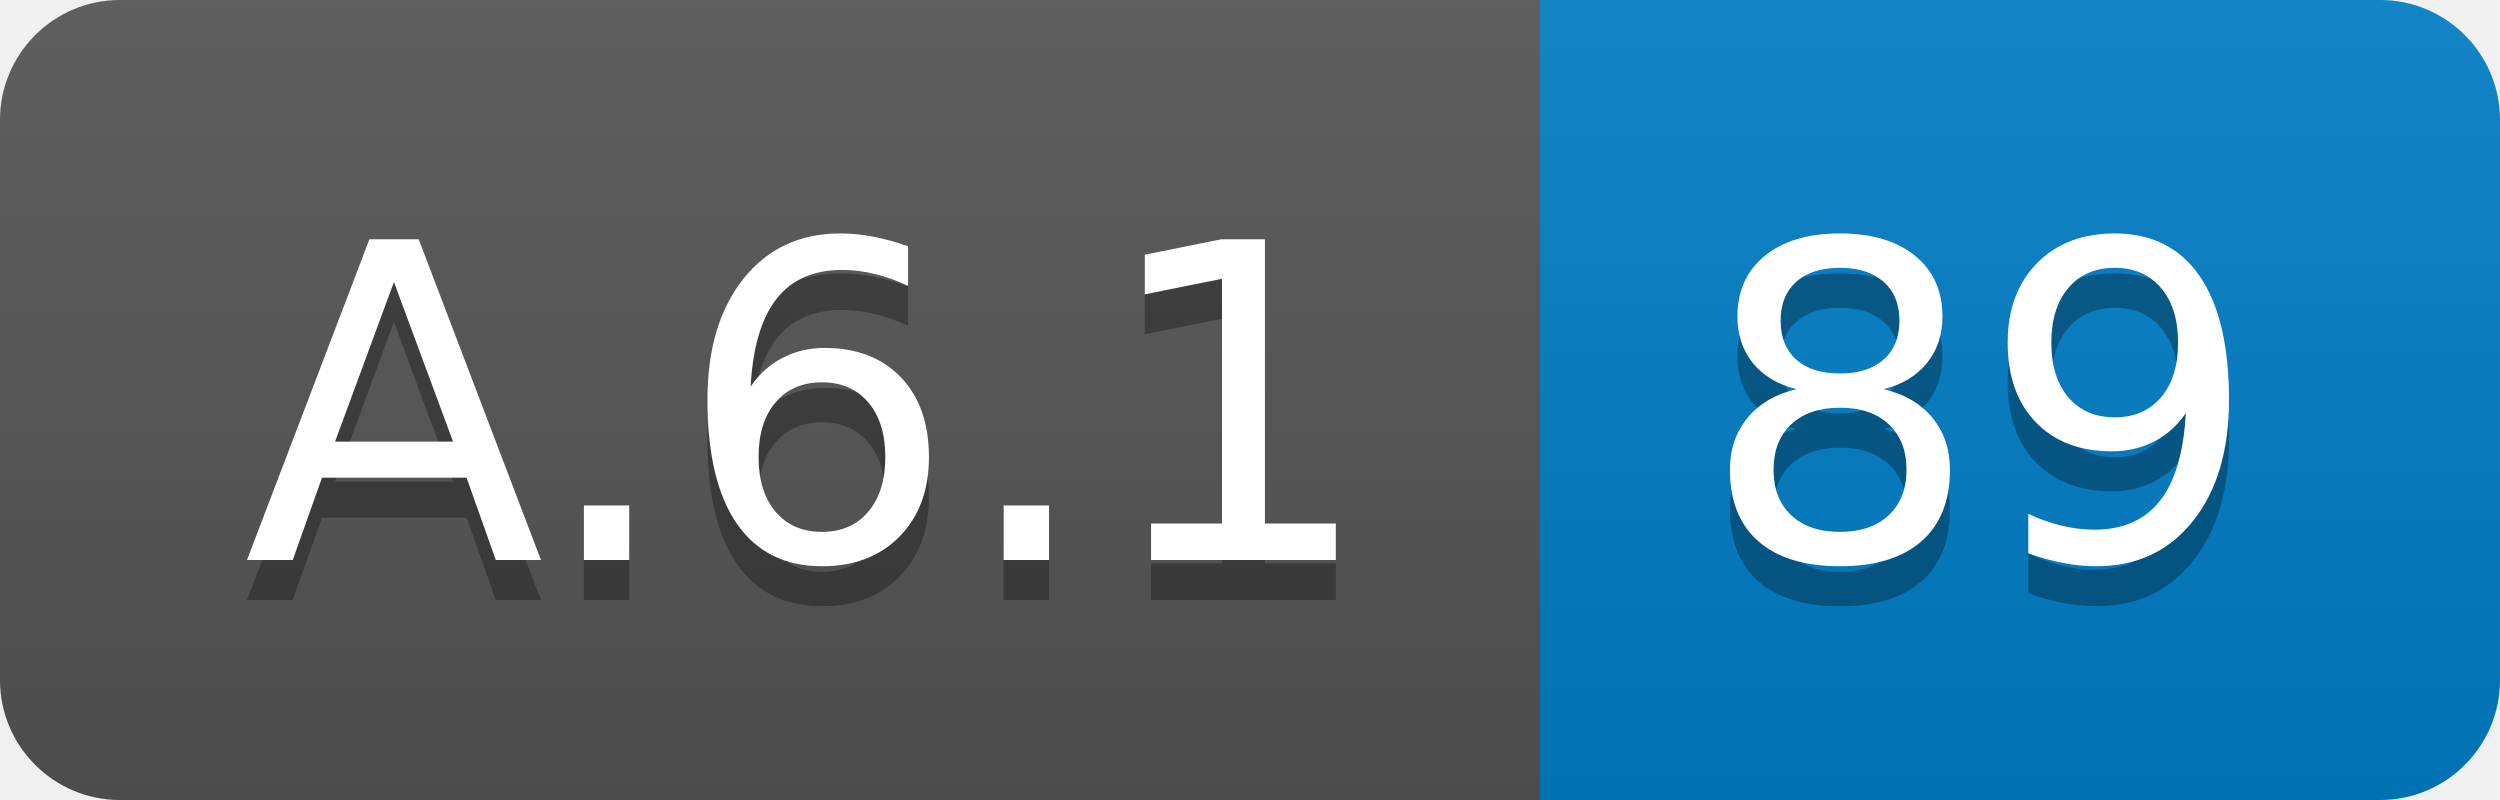
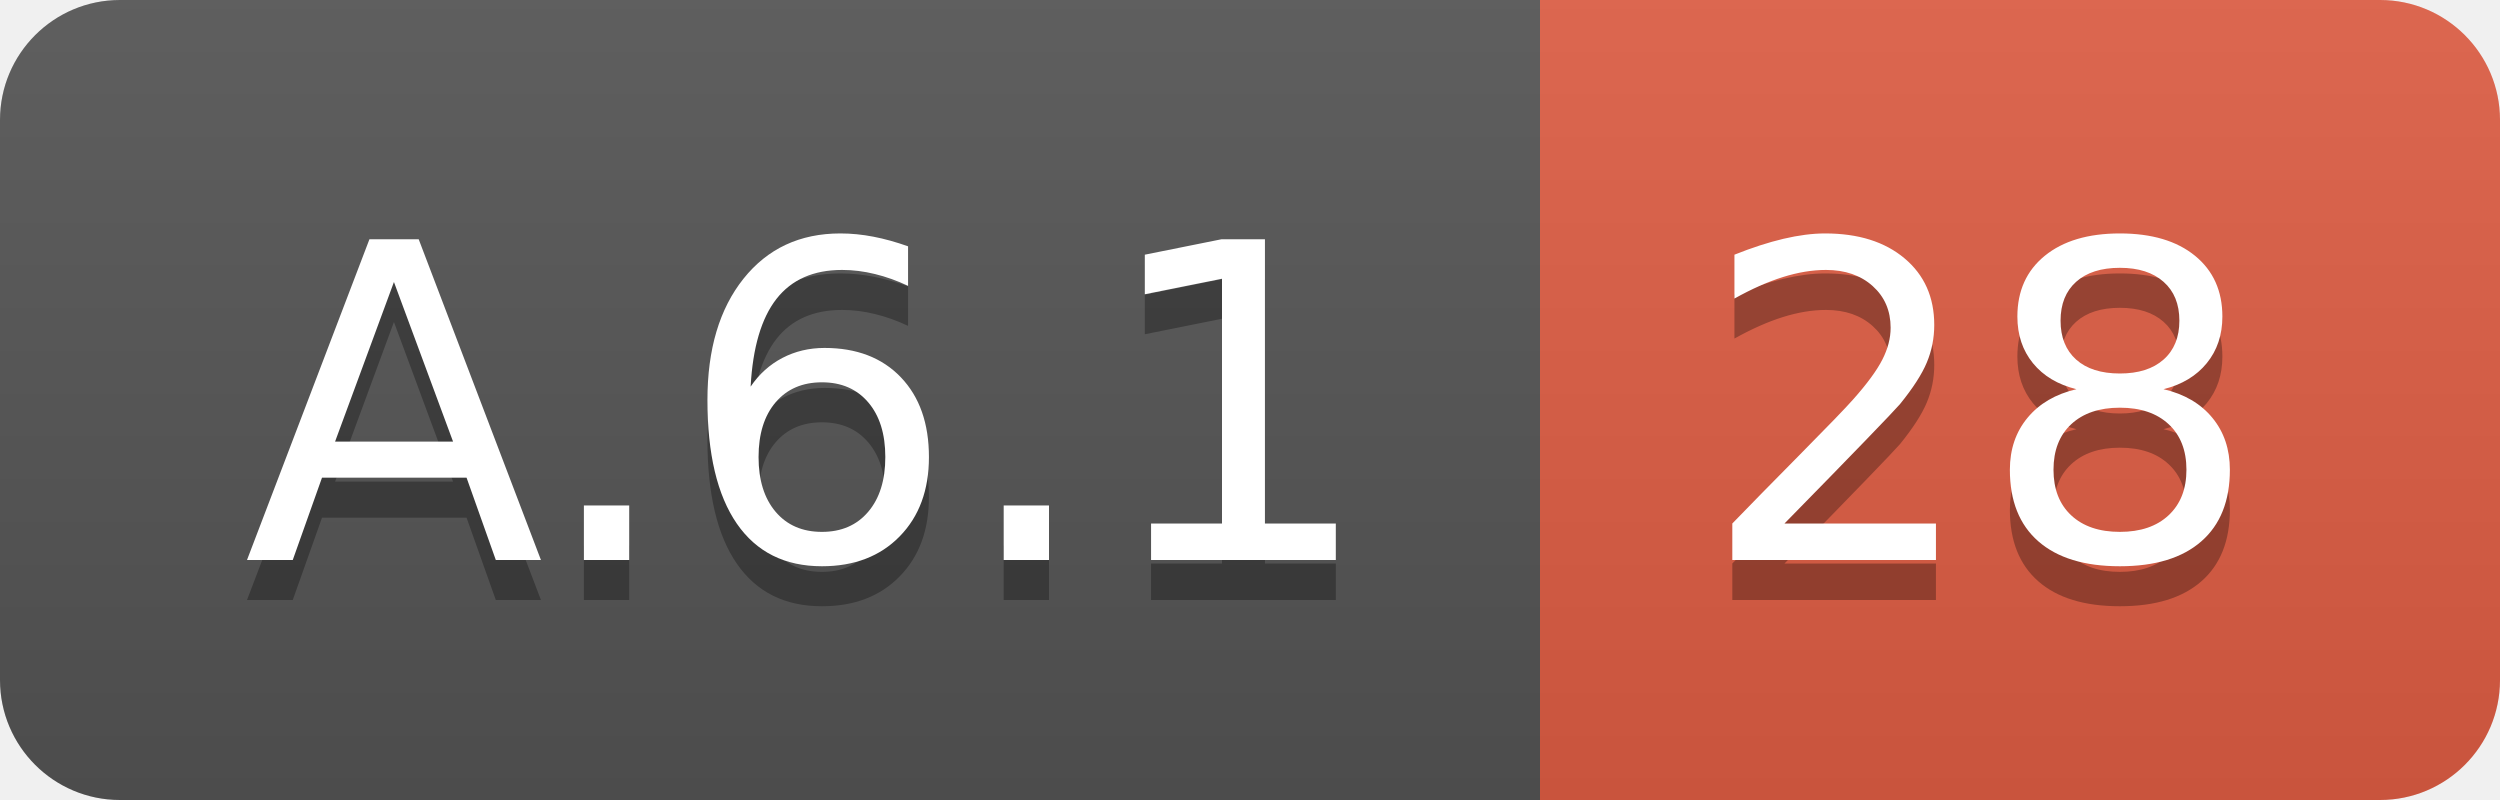
<svg xmlns="http://www.w3.org/2000/svg" width="62.5" height="20">
  <linearGradient id="smooth" x2="0" y2="100%">
    <stop offset="0" stop-color="#bbb" stop-opacity=".1" />
    <stop offset="1" stop-opacity=".1" />
  </linearGradient>
  <clipPath id="round">
    <rect width="62.5" height="20" rx="3" fill="#fff" />
  </clipPath>
  <g clip-path="url(#round)">
    <rect width="38.5" height="20" fill="#555" />
-     <rect x="38.5" width="24.0" height="20" fill="#007ec6" />
+     <rect x="38.5" width="24.0" height="20" fill="#e05d44" />
    <rect width="62.5" height="20" fill="url(#smooth)" />
  </g>
  <g fill="#fff" text-anchor="middle" font-family="DejaVu Sans,Verdana,Geneva,sans-serif" font-size="110">
    <text x="202.5" y="150" fill="#010101" fill-opacity=".3" transform="scale(0.1)" textLength="285.0" lengthAdjust="spacing">A.6.1</text>
    <text x="202.5" y="140" transform="scale(0.1)" textLength="285.0" lengthAdjust="spacing">A.6.1</text>
-     <text x="495.0" y="150" fill="#010101" fill-opacity=".3" transform="scale(0.1)" textLength="140.0" lengthAdjust="spacing">89</text>
-     <text x="495.0" y="140" transform="scale(0.1)" textLength="140.0" lengthAdjust="spacing">89</text>
+     <text x="495.0" y="150" fill="#010101" fill-opacity=".3" transform="scale(0.1)" textLength="140.0" lengthAdjust="spacing">28</text>
+     <text x="495.0" y="140" transform="scale(0.1)" textLength="140.0" lengthAdjust="spacing">28</text>
  </g>
</svg>
